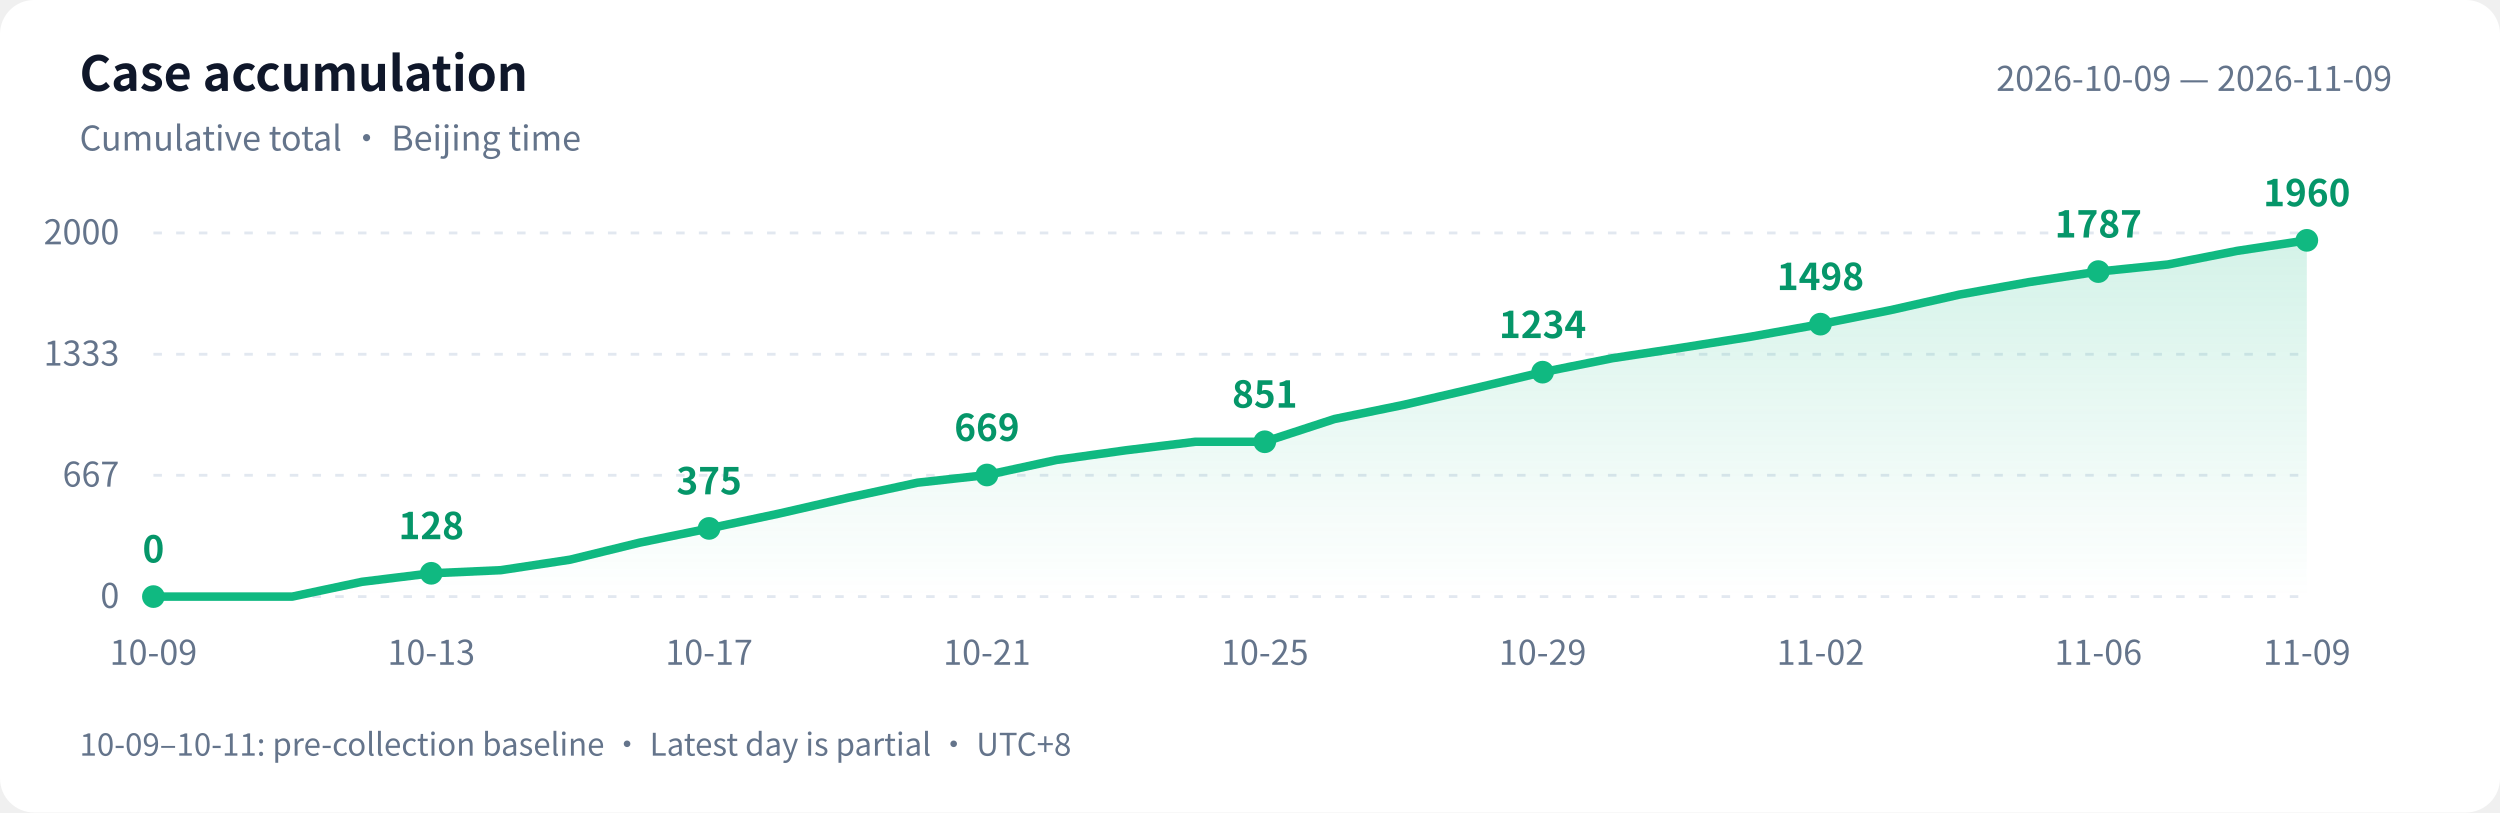
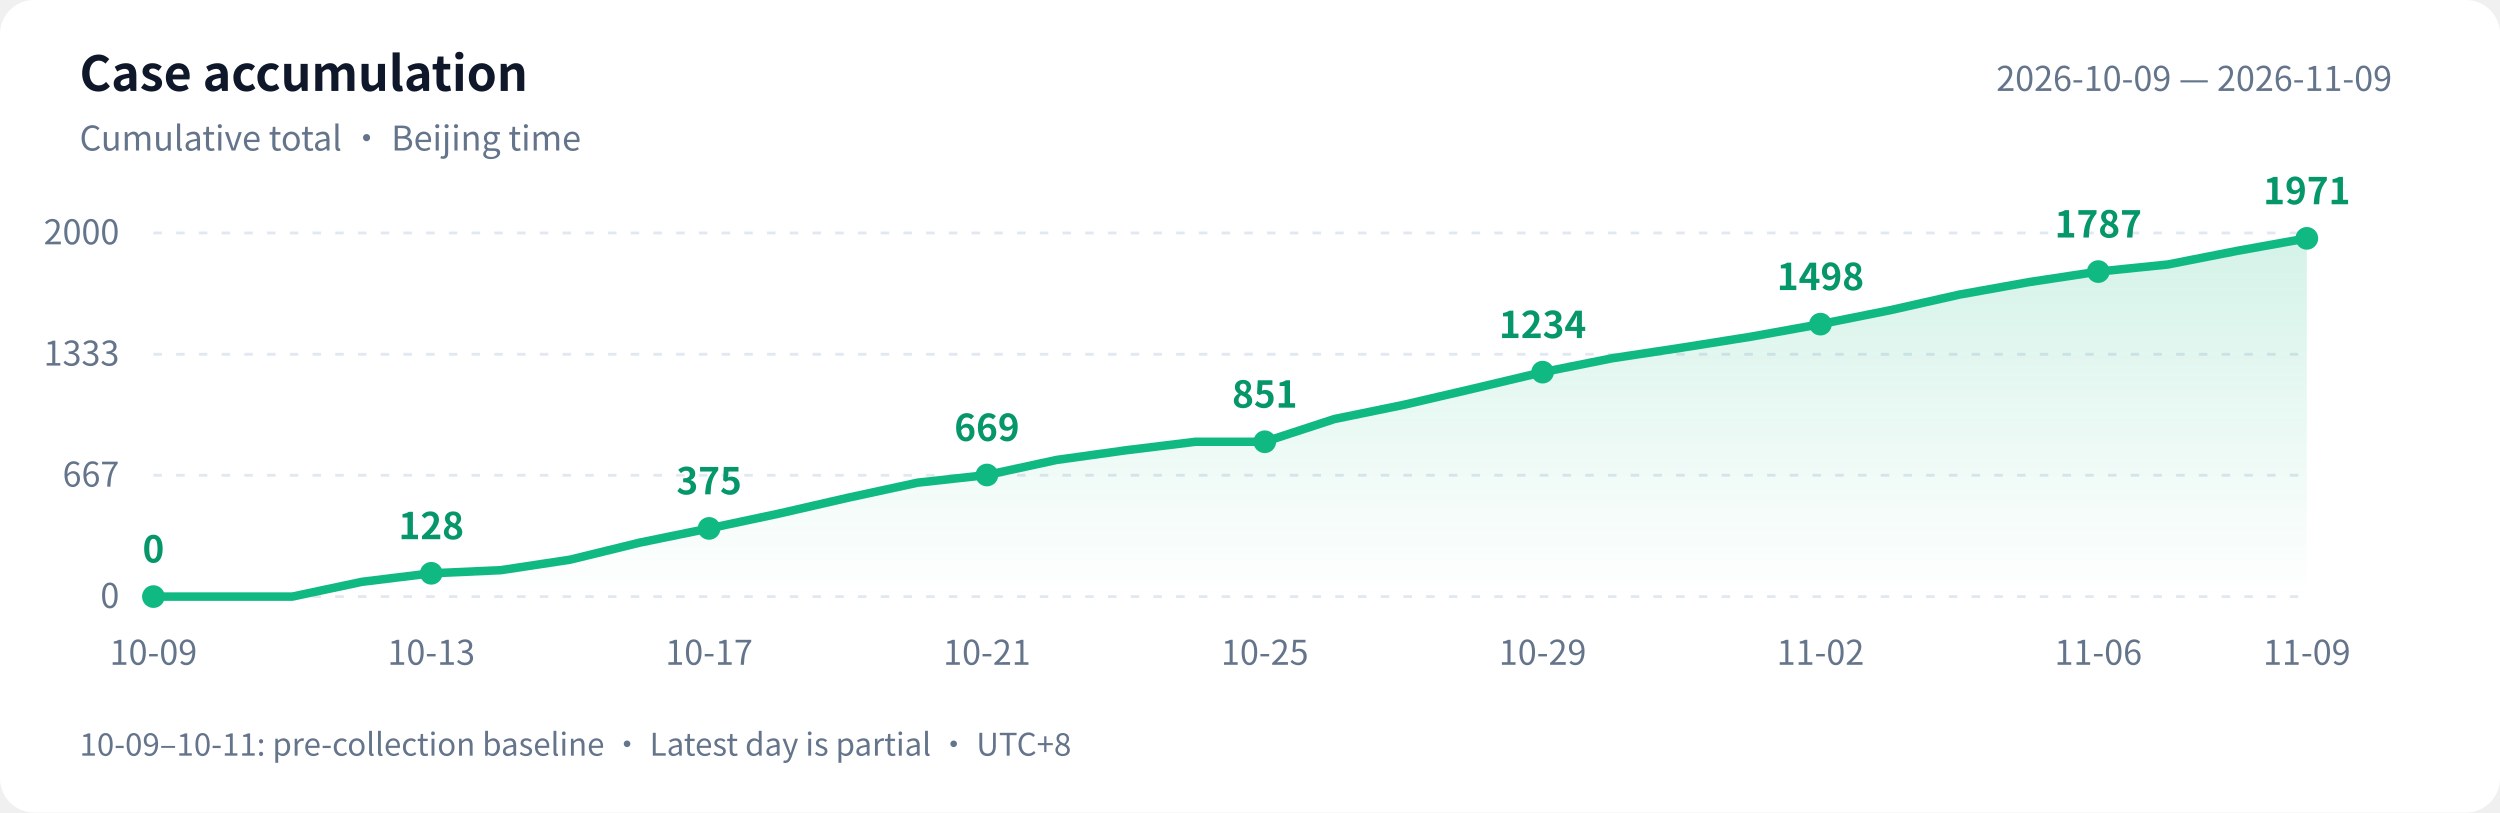
<svg xmlns="http://www.w3.org/2000/svg" width="880" height="286" viewBox="0 0 880 286" role="img" aria-labelledby="title desc">
  <defs>
    <linearGradient id="area" x1="0" y1="0" x2="0" y2="1">
      <stop offset="0" stop-color="#10b981" stop-opacity=".18" />
      <stop offset="1" stop-color="#10b981" stop-opacity="0" />
    </linearGradient>
  </defs>
  <style>text{font-family:-apple-system,BlinkMacSystemFont,"PingFang SC","Microsoft YaHei","WenQuanYi Zen Hei","Segoe UI","Noto Sans CJK SC",sans-serif;fill:#64748b;font-size:12px}.bg{fill:#fff}.heading{fill:#0f172a;font-size:17px;font-weight:600}.grid{stroke:#e2e8f0;stroke-dasharray:3 5}.value{fill:#059669;font-size:13px;font-weight:600}@media(prefers-color-scheme:dark){.bg{fill:#0d1117}text{fill:#8b949e}.heading{fill:#e6edf3}.grid{stroke:#30363d}.value{fill:#34d399}}</style>
  <rect class="bg" width="880" height="286" rx="12" />
  <text class="heading" x="28" y="32">Case accumulation</text>
  <text x="28" y="53">Cumulative total · Beijing time</text>
  <text x="842" y="32" text-anchor="end">2026-10-09 — 2026-11-09</text>
  <path class="grid" d="M 54 210.0 H 812" />
  <text x="42" y="214.0" text-anchor="end">0</text>
  <path class="grid" d="M 54 167.3 H 812" />
  <text x="42" y="171.3" text-anchor="end">667</text>
  <path class="grid" d="M 54 124.7 H 812" />
  <text x="42" y="128.7" text-anchor="end">1333</text>
  <path class="grid" d="M 54 82.0 H 812" />
  <text x="42" y="86.0" text-anchor="end">2000</text>
-   <path d="M 54 210 L 54.0 210.0 L 78.5 210.0 L 102.9 210.0 L 127.4 204.8 L 151.8 201.8 L 176.3 200.7 L 200.7 197.0 L 225.2 191.0 L 249.6 186.0 L 274.1 180.8 L 298.5 175.2 L 323.0 169.9 L 347.4 167.2 L 371.9 161.9 L 396.3 158.5 L 420.8 155.5 L 445.2 155.5 L 469.7 147.5 L 494.1 142.5 L 518.6 136.8 L 543.0 131.0 L 567.5 126.1 L 591.9 122.4 L 616.4 118.5 L 640.8 114.1 L 665.3 109.2 L 689.7 103.7 L 714.2 99.3 L 738.6 95.6 L 763.1 93.1 L 787.5 88.3 L 812.0 84.6 L 812.0 210 Z" fill="url(#area)" />
-   <polyline points="54.0,210.0 78.5,210.0 102.9,210.0 127.4,204.8 151.8,201.8 176.3,200.7 200.7,197.0 225.2,191.0 249.6,186.0 274.1,180.8 298.5,175.2 323.0,169.9 347.4,167.2 371.9,161.9 396.3,158.5 420.8,155.5 445.2,155.5 469.7,147.5 494.1,142.5 518.6,136.8 543.0,131.0 567.5,126.1 591.9,122.4 616.4,118.5 640.8,114.1 665.3,109.2 689.7,103.7 714.2,99.3 738.6,95.6 763.1,93.1 787.5,88.3 812.0,84.6" fill="none" stroke="#10b981" stroke-width="3" stroke-linejoin="round" stroke-linecap="round" />
+   <path d="M 54 210 L 54.0 210.0 L 78.5 210.0 L 102.9 210.0 L 127.4 204.8 L 151.8 201.8 L 176.3 200.7 L 200.7 197.0 L 225.2 191.0 L 249.6 186.0 L 274.1 180.8 L 298.5 175.2 L 323.0 169.9 L 347.4 167.2 L 371.9 161.9 L 396.3 158.5 L 420.8 155.5 L 445.2 155.5 L 469.7 147.5 L 494.1 142.5 L 518.6 136.8 L 543.0 131.0 L 567.5 126.1 L 591.9 122.4 L 616.4 118.5 L 640.8 114.1 L 665.3 109.2 L 689.7 103.7 L 714.2 99.3 L 738.6 95.6 L 763.1 93.1 L 787.5 88.3 L 812.0 83.9 L 812.0 210 Z" fill="url(#area)" />
+   <polyline points="54.0,210.0 78.5,210.0 102.9,210.0 127.4,204.8 151.8,201.8 176.3,200.7 200.7,197.0 225.2,191.0 249.6,186.0 274.1,180.8 298.5,175.2 323.0,169.9 347.4,167.2 371.9,161.9 396.3,158.5 420.8,155.5 445.2,155.5 469.7,147.5 494.1,142.5 518.6,136.8 543.0,131.0 567.5,126.1 591.9,122.4 616.4,118.5 640.8,114.1 665.3,109.2 689.7,103.7 714.2,99.3 738.6,95.6 763.1,93.1 787.5,88.3 812.0,83.9" fill="none" stroke="#10b981" stroke-width="3" stroke-linejoin="round" stroke-linecap="round" />
  <circle cx="54.0" cy="210.0" r="4" fill="#10b981" />
  <text class="value" x="54.0" y="198.0" text-anchor="middle">0</text>
  <text x="54.0" y="234" text-anchor="middle">10-09</text>
  <circle cx="151.8" cy="201.8" r="4" fill="#10b981" />
  <text class="value" x="151.8" y="189.8" text-anchor="middle">128</text>
  <text x="151.8" y="234" text-anchor="middle">10-13</text>
  <circle cx="249.6" cy="186.0" r="4" fill="#10b981" />
  <text class="value" x="249.6" y="174.0" text-anchor="middle">375</text>
  <text x="249.6" y="234" text-anchor="middle">10-17</text>
  <circle cx="347.4" cy="167.2" r="4" fill="#10b981" />
  <text class="value" x="347.4" y="155.2" text-anchor="middle">669</text>
  <text x="347.4" y="234" text-anchor="middle">10-21</text>
  <circle cx="445.2" cy="155.5" r="4" fill="#10b981" />
  <text class="value" x="445.2" y="143.5" text-anchor="middle">851</text>
  <text x="445.2" y="234" text-anchor="middle">10-25</text>
  <circle cx="543.0" cy="131.0" r="4" fill="#10b981" />
  <text class="value" x="543.0" y="119.0" text-anchor="middle">1234</text>
  <text x="543.0" y="234" text-anchor="middle">10-29</text>
  <circle cx="640.8" cy="114.1" r="4" fill="#10b981" />
  <text class="value" x="640.8" y="102.1" text-anchor="middle">1498</text>
  <text x="640.8" y="234" text-anchor="middle">11-02</text>
  <circle cx="738.6" cy="95.6" r="4" fill="#10b981" />
  <text class="value" x="738.6" y="83.6" text-anchor="middle">1787</text>
  <text x="738.6" y="234" text-anchor="middle">11-06</text>
-   <circle cx="812.0" cy="84.6" r="4" fill="#10b981" />
-   <text class="value" x="812.0" y="72.6" text-anchor="middle">1960</text>
+   <circle cx="812.0" cy="83.9" r="4" fill="#10b981" />
+   <text class="value" x="812.0" y="71.9" text-anchor="middle">1971</text>
  <text x="812.0" y="234" text-anchor="middle">11-09</text>
  <text x="28" y="266" style="font-size:11px">10-09–10-11: pre-collection baseline · Latest day is partial · UTC+8</text>
</svg>
